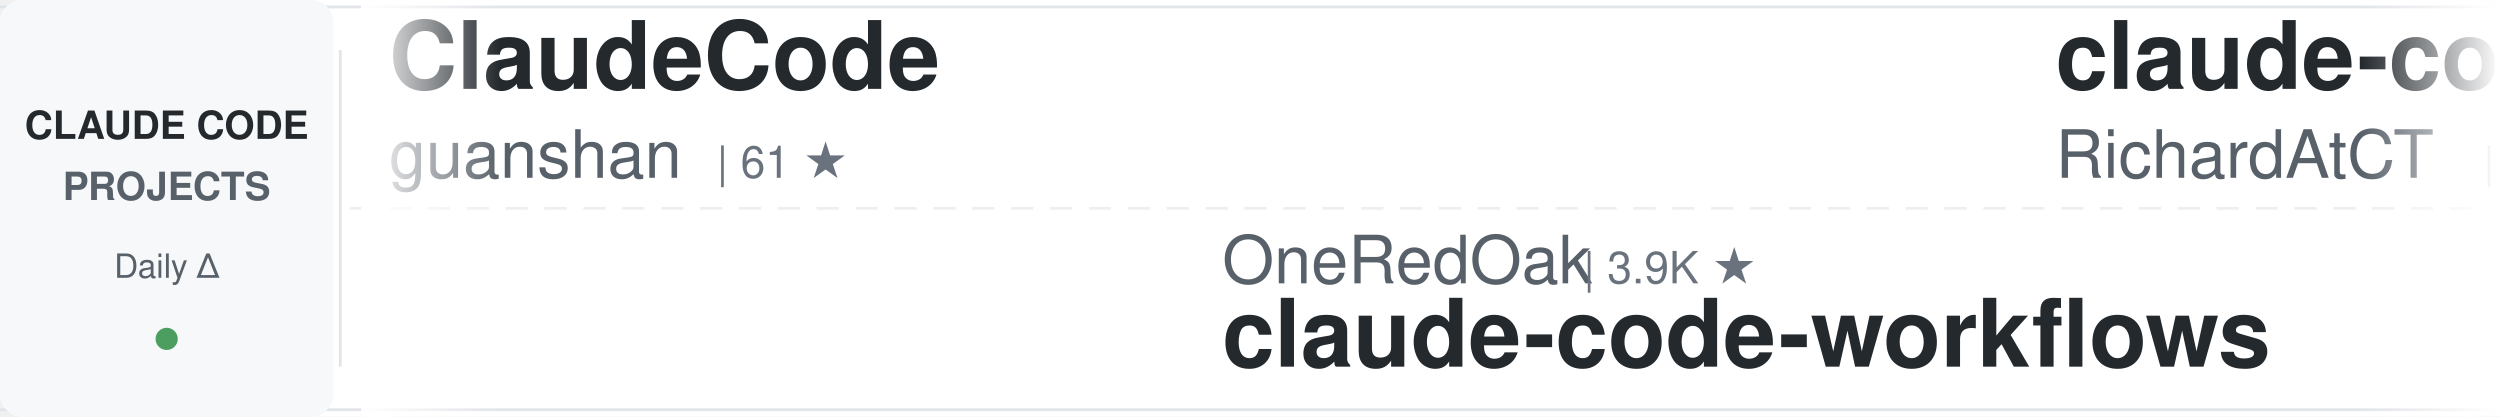
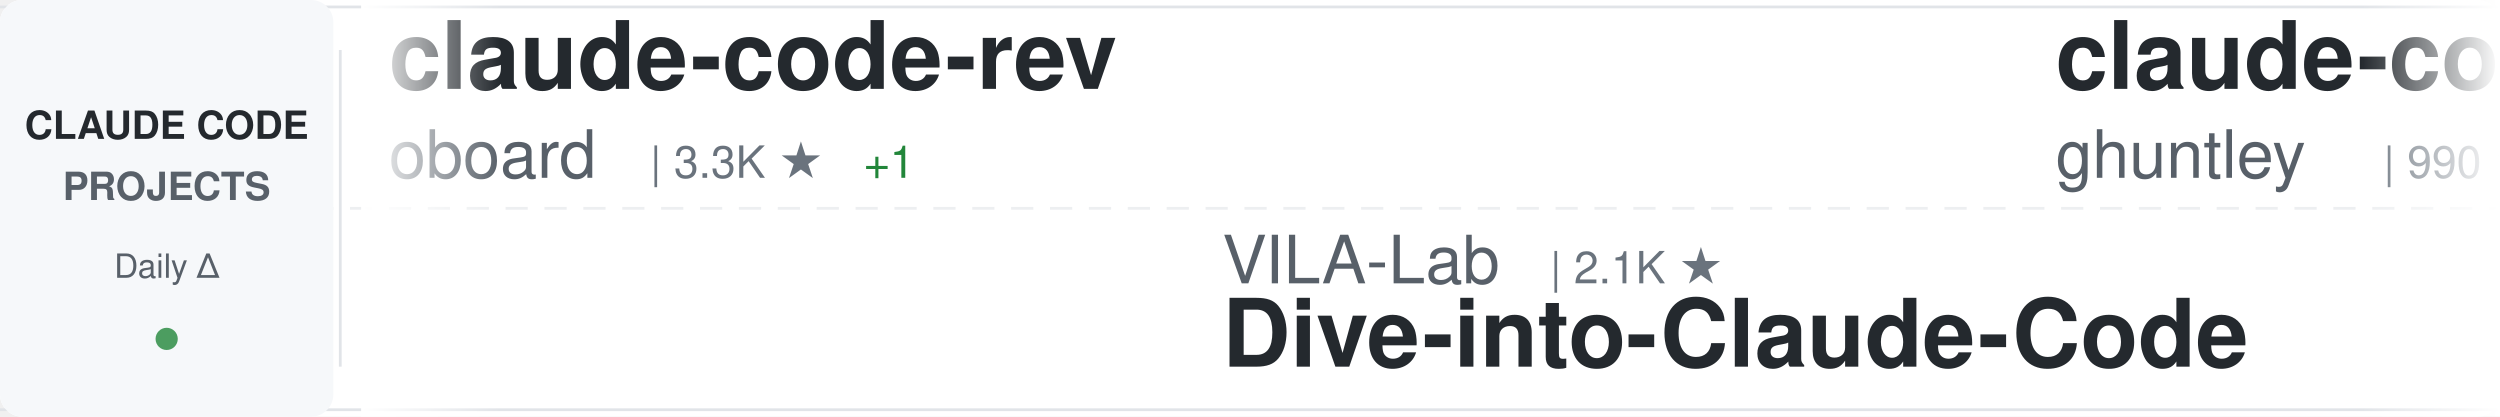
<svg xmlns="http://www.w3.org/2000/svg" width="900" height="150">
  <defs>
    <linearGradient id="awesomeLeftFade" x1="0%" y1="0%" x2="100%" y2="0%">
      <stop offset="0%" style="stop-color:#ffffff;stop-opacity:1" />
      <stop offset="100%" style="stop-color:#ffffff;stop-opacity:0" />
    </linearGradient>
    <linearGradient id="awesomeRightFade" x1="0%" y1="0%" x2="100%" y2="0%">
      <stop offset="0%" style="stop-color:#ffffff;stop-opacity:0" />
      <stop offset="100%" style="stop-color:#ffffff;stop-opacity:1" />
    </linearGradient>
  </defs>
  <rect width="900" height="150" fill="#ffffff" rx="8" />
  <rect x="0" y="2" width="900" height="1" fill="#e1e4e8" />
  <rect x="0" y="147" width="900" height="1" fill="#e1e4e8" />
  <line x1="0" y1="75" x2="900" y2="75" stroke="#e1e4e8" stroke-width="1" stroke-dasharray="8 6" opacity="0.6" />
  <rect x="0" y="0" width="120" height="150" fill="#f6f8fa" rx="8" />
  <text x="60" y="50" font-family="-apple-system, BlinkMacSystemFont, 'Segoe UI', Helvetica, Arial, sans-serif" font-size="14" font-weight="600" fill="#24292e" text-anchor="middle">CLAUDE CODE</text>
  <text x="60" y="72" font-family="-apple-system, BlinkMacSystemFont, 'Segoe UI', Helvetica, Arial, sans-serif" font-size="14" font-weight="600" fill="#586069" text-anchor="middle">PROJECTS</text>
  <text x="60" y="100" font-family="-apple-system, BlinkMacSystemFont, 'Segoe UI', Helvetica, Arial, sans-serif" font-size="12" font-weight="500" fill="#586069" text-anchor="middle">Daily Δ</text>
  <circle cx="60" cy="122" r="4" fill="#22863a" opacity="0.8" />
  <rect x="122" y="18" width="1" height="114" fill="#e1e4e8" />
  <clipPath id="awesomeTickerClip">
    <rect x="130" y="0" width="770" height="150" />
  </clipPath>
  <g clip-path="url(#awesomeTickerClip)">
    <g id="awesomeTickerItems">
      <animateTransform attributeName="transform" attributeType="XML" type="translate" from="0 0" to="-3000 0" dur="54s" repeatCount="indefinite" />
      <g transform="translate(0, 0)">
-         <text x="140" y="32" font-family="-apple-system, BlinkMacSystemFont, 'Segoe UI', Helvetica, Arial, sans-serif" font-size="34" font-weight="600" fill="#24292e">ClaudeCode</text>
-         <text x="140" y="64" font-family="-apple-system, BlinkMacSystemFont, 'Segoe UI', Helvetica, Arial, sans-serif" font-size="24" font-weight="400" fill="#586069">guanshan</text>
-         <text x="258" y="64" font-family="-apple-system, BlinkMacSystemFont, 'Segoe UI', Helvetica, Arial, sans-serif" font-size="16" font-weight="500" fill="#6a737d">| 61 ★</text>
+         <text x="140" y="32" font-family="-apple-system, BlinkMacSystemFont, 'Segoe UI', Helvetica, Arial, sans-serif" font-size="34" font-weight="600" fill="#24292e">claude-code-rev</text>
+         <text x="140" y="64" font-family="-apple-system, BlinkMacSystemFont, 'Segoe UI', Helvetica, Arial, sans-serif" font-size="24" font-weight="400" fill="#586069">oboard</text>
+         <text x="234" y="64" font-family="-apple-system, BlinkMacSystemFont, 'Segoe UI', Helvetica, Arial, sans-serif" font-size="16" font-weight="500" fill="#6a737d">| 3.3K ★</text>
+         <text x="311" y="64" font-family="-apple-system, BlinkMacSystemFont, 'Segoe UI', Helvetica, Arial, sans-serif" font-size="16" font-weight="500" fill="#22863a"> +1</text>
      </g>
      <g transform="translate(300, 0)">
-         <text x="140" y="102" font-family="-apple-system, BlinkMacSystemFont, 'Segoe UI', Helvetica, Arial, sans-serif" font-size="24" font-weight="400" fill="#586069">OneRedOak</text>
-         <text x="270" y="102" font-family="-apple-system, BlinkMacSystemFont, 'Segoe UI', Helvetica, Arial, sans-serif" font-size="16" font-weight="500" fill="#6a737d">| 3.9K ★</text>
-         <text x="140" y="132" font-family="-apple-system, BlinkMacSystemFont, 'Segoe UI', Helvetica, Arial, sans-serif" font-size="34" font-weight="600" fill="#24292e">claude-code-workflows</text>
+         <text x="140" y="102" font-family="-apple-system, BlinkMacSystemFont, 'Segoe UI', Helvetica, Arial, sans-serif" font-size="24" font-weight="400" fill="#586069">VILA-Lab</text>
+         <text x="258" y="102" font-family="-apple-system, BlinkMacSystemFont, 'Segoe UI', Helvetica, Arial, sans-serif" font-size="16" font-weight="500" fill="#6a737d">| 2.1K ★</text>
+         <text x="140" y="132" font-family="-apple-system, BlinkMacSystemFont, 'Segoe UI', Helvetica, Arial, sans-serif" font-size="34" font-weight="600" fill="#24292e">Dive-into-Claude-Code</text>
      </g>
      <g transform="translate(600, 0)">
-         <text x="140" y="32" font-family="-apple-system, BlinkMacSystemFont, 'Segoe UI', Helvetica, Arial, sans-serif" font-size="34" font-weight="600" fill="#24292e">claude-code-telegram</text>
-         <text x="140" y="64" font-family="-apple-system, BlinkMacSystemFont, 'Segoe UI', Helvetica, Arial, sans-serif" font-size="24" font-weight="400" fill="#586069">RichardAtCT</text>
-         <text x="294" y="64" font-family="-apple-system, BlinkMacSystemFont, 'Segoe UI', Helvetica, Arial, sans-serif" font-size="16" font-weight="500" fill="#6a737d">| 2.8K ★</text>
+         <text x="140" y="32" font-family="-apple-system, BlinkMacSystemFont, 'Segoe UI', Helvetica, Arial, sans-serif" font-size="34" font-weight="600" fill="#24292e">claude-code-source-code-...</text>
+         <text x="140" y="64" font-family="-apple-system, BlinkMacSystemFont, 'Segoe UI', Helvetica, Arial, sans-serif" font-size="24" font-weight="400" fill="#586069">ghuntley</text>
+         <text x="258" y="64" font-family="-apple-system, BlinkMacSystemFont, 'Segoe UI', Helvetica, Arial, sans-serif" font-size="16" font-weight="500" fill="#6a737d">| 990 ★</text>
      </g>
      <g transform="translate(900, 0)">
        <text x="140" y="102" font-family="-apple-system, BlinkMacSystemFont, 'Segoe UI', Helvetica, Arial, sans-serif" font-size="24" font-weight="400" fill="#586069">nicedreamzapp</text>
        <text x="318" y="102" font-family="-apple-system, BlinkMacSystemFont, 'Segoe UI', Helvetica, Arial, sans-serif" font-size="16" font-weight="500" fill="#6a737d">| 3.2K ★</text>
        <text x="140" y="132" font-family="-apple-system, BlinkMacSystemFont, 'Segoe UI', Helvetica, Arial, sans-serif" font-size="34" font-weight="600" fill="#24292e">claude-code-local</text>
      </g>
      <g transform="translate(1200, 0)">
-         <text x="140" y="32" font-family="-apple-system, BlinkMacSystemFont, 'Segoe UI', Helvetica, Arial, sans-serif" font-size="34" font-weight="600" fill="#24292e">my-claude-code-setup</text>
-         <text x="140" y="64" font-family="-apple-system, BlinkMacSystemFont, 'Segoe UI', Helvetica, Arial, sans-serif" font-size="24" font-weight="400" fill="#586069">centminmod</text>
-         <text x="282" y="64" font-family="-apple-system, BlinkMacSystemFont, 'Segoe UI', Helvetica, Arial, sans-serif" font-size="16" font-weight="500" fill="#6a737d">| 2.6K ★</text>
-         <text x="359" y="64" font-family="-apple-system, BlinkMacSystemFont, 'Segoe UI', Helvetica, Arial, sans-serif" font-size="16" font-weight="500" fill="#22863a"> +1</text>
+         <text x="140" y="32" font-family="-apple-system, BlinkMacSystemFont, 'Segoe UI', Helvetica, Arial, sans-serif" font-size="34" font-weight="600" fill="#24292e">claude-code-system-promp...</text>
+         <text x="140" y="64" font-family="-apple-system, BlinkMacSystemFont, 'Segoe UI', Helvetica, Arial, sans-serif" font-size="24" font-weight="400" fill="#586069">Piebald-AI</text>
+         <text x="282" y="64" font-family="-apple-system, BlinkMacSystemFont, 'Segoe UI', Helvetica, Arial, sans-serif" font-size="16" font-weight="500" fill="#6a737d">| 12.4K ★</text>
      </g>
      <g transform="translate(1500, 0)">
-         <text x="140" y="102" font-family="-apple-system, BlinkMacSystemFont, 'Segoe UI', Helvetica, Arial, sans-serif" font-size="24" font-weight="400" fill="#586069">ding113</text>
-         <text x="246" y="102" font-family="-apple-system, BlinkMacSystemFont, 'Segoe UI', Helvetica, Arial, sans-serif" font-size="16" font-weight="500" fill="#6a737d">| 3.3K ★</text>
-         <text x="323" y="102" font-family="-apple-system, BlinkMacSystemFont, 'Segoe UI', Helvetica, Arial, sans-serif" font-size="16" font-weight="500" fill="#22863a"> +2</text>
-         <text x="140" y="132" font-family="-apple-system, BlinkMacSystemFont, 'Segoe UI', Helvetica, Arial, sans-serif" font-size="34" font-weight="600" fill="#24292e">claude-code-hub</text>
+         <text x="140" y="102" font-family="-apple-system, BlinkMacSystemFont, 'Segoe UI', Helvetica, Arial, sans-serif" font-size="24" font-weight="400" fill="#586069">wanshuiyin</text>
+         <text x="282" y="102" font-family="-apple-system, BlinkMacSystemFont, 'Segoe UI', Helvetica, Arial, sans-serif" font-size="16" font-weight="500" fill="#6a737d">| 14.9K ★</text>
+         <text x="368" y="102" font-family="-apple-system, BlinkMacSystemFont, 'Segoe UI', Helvetica, Arial, sans-serif" font-size="16" font-weight="500" fill="#22863a"> +1</text>
+         <text x="140" y="132" font-family="-apple-system, BlinkMacSystemFont, 'Segoe UI', Helvetica, Arial, sans-serif" font-size="34" font-weight="600" fill="#24292e">Auto-claude-code-researc...</text>
      </g>
      <g transform="translate(1800, 0)">
-         <text x="140" y="32" font-family="-apple-system, BlinkMacSystemFont, 'Segoe UI', Helvetica, Arial, sans-serif" font-size="34" font-weight="600" fill="#24292e">Claude-Code</text>
-         <text x="140" y="64" font-family="-apple-system, BlinkMacSystemFont, 'Segoe UI', Helvetica, Arial, sans-serif" font-size="24" font-weight="400" fill="#586069">pengchengneo</text>
-         <text x="306" y="64" font-family="-apple-system, BlinkMacSystemFont, 'Segoe UI', Helvetica, Arial, sans-serif" font-size="16" font-weight="500" fill="#6a737d">| 1.8K ★</text>
+         <text x="140" y="32" font-family="-apple-system, BlinkMacSystemFont, 'Segoe UI', Helvetica, Arial, sans-serif" font-size="34" font-weight="600" fill="#24292e">how-claude-code-works</text>
+         <text x="140" y="64" font-family="-apple-system, BlinkMacSystemFont, 'Segoe UI', Helvetica, Arial, sans-serif" font-size="24" font-weight="400" fill="#586069">Windy3f3f3f3f</text>
+         <text x="318" y="64" font-family="-apple-system, BlinkMacSystemFont, 'Segoe UI', Helvetica, Arial, sans-serif" font-size="16" font-weight="500" fill="#6a737d">| 3.5K ★</text>
+         <text x="395" y="64" font-family="-apple-system, BlinkMacSystemFont, 'Segoe UI', Helvetica, Arial, sans-serif" font-size="16" font-weight="500" fill="#22863a"> +1</text>
      </g>
      <g transform="translate(2100, 0)">
-         <text x="140" y="102" font-family="-apple-system, BlinkMacSystemFont, 'Segoe UI', Helvetica, Arial, sans-serif" font-size="24" font-weight="400" fill="#586069">1rgs</text>
-         <text x="210" y="102" font-family="-apple-system, BlinkMacSystemFont, 'Segoe UI', Helvetica, Arial, sans-serif" font-size="16" font-weight="500" fill="#6a737d">| 3.7K ★</text>
-         <text x="140" y="132" font-family="-apple-system, BlinkMacSystemFont, 'Segoe UI', Helvetica, Arial, sans-serif" font-size="34" font-weight="600" fill="#24292e">claude-code-proxy</text>
+         <text x="140" y="102" font-family="-apple-system, BlinkMacSystemFont, 'Segoe UI', Helvetica, Arial, sans-serif" font-size="24" font-weight="400" fill="#586069">OrcaWhisper</text>
+         <text x="294" y="102" font-family="-apple-system, BlinkMacSystemFont, 'Segoe UI', Helvetica, Arial, sans-serif" font-size="16" font-weight="500" fill="#6a737d">| 92 ★</text>
+         <text x="140" y="132" font-family="-apple-system, BlinkMacSystemFont, 'Segoe UI', Helvetica, Arial, sans-serif" font-size="34" font-weight="600" fill="#24292e">Claude-Code</text>
      </g>
      <g transform="translate(2400, 0)">
-         <text x="140" y="32" font-family="-apple-system, BlinkMacSystemFont, 'Segoe UI', Helvetica, Arial, sans-serif" font-size="34" font-weight="600" fill="#24292e">claude-code-action</text>
-         <text x="140" y="64" font-family="-apple-system, BlinkMacSystemFont, 'Segoe UI', Helvetica, Arial, sans-serif" font-size="24" font-weight="400" fill="#586069">anthropics</text>
-         <text x="282" y="64" font-family="-apple-system, BlinkMacSystemFont, 'Segoe UI', Helvetica, Arial, sans-serif" font-size="16" font-weight="500" fill="#6a737d">| 8.7K ★</text>
-         <text x="359" y="64" font-family="-apple-system, BlinkMacSystemFont, 'Segoe UI', Helvetica, Arial, sans-serif" font-size="16" font-weight="500" fill="#22863a"> +1</text>
+         <text x="140" y="32" font-family="-apple-system, BlinkMacSystemFont, 'Segoe UI', Helvetica, Arial, sans-serif" font-size="34" font-weight="600" fill="#24292e">claude-code-harness</text>
+         <text x="140" y="64" font-family="-apple-system, BlinkMacSystemFont, 'Segoe UI', Helvetica, Arial, sans-serif" font-size="24" font-weight="400" fill="#586069">Chachamaru127</text>
+         <text x="318" y="64" font-family="-apple-system, BlinkMacSystemFont, 'Segoe UI', Helvetica, Arial, sans-serif" font-size="16" font-weight="500" fill="#6a737d">| 3.1K ★</text>
      </g>
      <g transform="translate(2700, 0)">
-         <text x="140" y="102" font-family="-apple-system, BlinkMacSystemFont, 'Segoe UI', Helvetica, Arial, sans-serif" font-size="24" font-weight="400" fill="#586069">zstmfhy</text>
-         <text x="246" y="102" font-family="-apple-system, BlinkMacSystemFont, 'Segoe UI', Helvetica, Arial, sans-serif" font-size="16" font-weight="500" fill="#6a737d">| 190 ★</text>
-         <text x="140" y="132" font-family="-apple-system, BlinkMacSystemFont, 'Segoe UI', Helvetica, Arial, sans-serif" font-size="34" font-weight="600" fill="#24292e">Claude-code</text>
+         <text x="140" y="102" font-family="-apple-system, BlinkMacSystemFont, 'Segoe UI', Helvetica, Arial, sans-serif" font-size="24" font-weight="400" fill="#586069">affaan-m</text>
+         <text x="258" y="102" font-family="-apple-system, BlinkMacSystemFont, 'Segoe UI', Helvetica, Arial, sans-serif" font-size="16" font-weight="500" fill="#6a737d">| 241.4K ★</text>
+         <text x="353" y="102" font-family="-apple-system, BlinkMacSystemFont, 'Segoe UI', Helvetica, Arial, sans-serif" font-size="16" font-weight="500" fill="#22863a"> +38</text>
+         <text x="140" y="132" font-family="-apple-system, BlinkMacSystemFont, 'Segoe UI', Helvetica, Arial, sans-serif" font-size="34" font-weight="600" fill="#24292e">ECC</text>
      </g>
      <g transform="translate(3000, 0)">
-         <text x="140" y="32" font-family="-apple-system, BlinkMacSystemFont, 'Segoe UI', Helvetica, Arial, sans-serif" font-size="34" font-weight="600" fill="#24292e">ClaudeCode</text>
-         <text x="140" y="64" font-family="-apple-system, BlinkMacSystemFont, 'Segoe UI', Helvetica, Arial, sans-serif" font-size="24" font-weight="400" fill="#586069">guanshan</text>
-         <text x="258" y="64" font-family="-apple-system, BlinkMacSystemFont, 'Segoe UI', Helvetica, Arial, sans-serif" font-size="16" font-weight="500" fill="#6a737d">| 61 ★</text>
+         <text x="140" y="32" font-family="-apple-system, BlinkMacSystemFont, 'Segoe UI', Helvetica, Arial, sans-serif" font-size="34" font-weight="600" fill="#24292e">claude-code-rev</text>
+         <text x="140" y="64" font-family="-apple-system, BlinkMacSystemFont, 'Segoe UI', Helvetica, Arial, sans-serif" font-size="24" font-weight="400" fill="#586069">oboard</text>
+         <text x="234" y="64" font-family="-apple-system, BlinkMacSystemFont, 'Segoe UI', Helvetica, Arial, sans-serif" font-size="16" font-weight="500" fill="#6a737d">| 3.3K ★</text>
+         <text x="311" y="64" font-family="-apple-system, BlinkMacSystemFont, 'Segoe UI', Helvetica, Arial, sans-serif" font-size="16" font-weight="500" fill="#22863a"> +1</text>
      </g>
      <g transform="translate(3300, 0)">
-         <text x="140" y="102" font-family="-apple-system, BlinkMacSystemFont, 'Segoe UI', Helvetica, Arial, sans-serif" font-size="24" font-weight="400" fill="#586069">OneRedOak</text>
-         <text x="270" y="102" font-family="-apple-system, BlinkMacSystemFont, 'Segoe UI', Helvetica, Arial, sans-serif" font-size="16" font-weight="500" fill="#6a737d">| 3.9K ★</text>
-         <text x="140" y="132" font-family="-apple-system, BlinkMacSystemFont, 'Segoe UI', Helvetica, Arial, sans-serif" font-size="34" font-weight="600" fill="#24292e">claude-code-workflows</text>
+         <text x="140" y="102" font-family="-apple-system, BlinkMacSystemFont, 'Segoe UI', Helvetica, Arial, sans-serif" font-size="24" font-weight="400" fill="#586069">VILA-Lab</text>
+         <text x="258" y="102" font-family="-apple-system, BlinkMacSystemFont, 'Segoe UI', Helvetica, Arial, sans-serif" font-size="16" font-weight="500" fill="#6a737d">| 2.1K ★</text>
+         <text x="140" y="132" font-family="-apple-system, BlinkMacSystemFont, 'Segoe UI', Helvetica, Arial, sans-serif" font-size="34" font-weight="600" fill="#24292e">Dive-into-Claude-Code</text>
      </g>
      <g transform="translate(3600, 0)">
-         <text x="140" y="32" font-family="-apple-system, BlinkMacSystemFont, 'Segoe UI', Helvetica, Arial, sans-serif" font-size="34" font-weight="600" fill="#24292e">claude-code-telegram</text>
-         <text x="140" y="64" font-family="-apple-system, BlinkMacSystemFont, 'Segoe UI', Helvetica, Arial, sans-serif" font-size="24" font-weight="400" fill="#586069">RichardAtCT</text>
-         <text x="294" y="64" font-family="-apple-system, BlinkMacSystemFont, 'Segoe UI', Helvetica, Arial, sans-serif" font-size="16" font-weight="500" fill="#6a737d">| 2.8K ★</text>
+         <text x="140" y="32" font-family="-apple-system, BlinkMacSystemFont, 'Segoe UI', Helvetica, Arial, sans-serif" font-size="34" font-weight="600" fill="#24292e">claude-code-source-code-...</text>
+         <text x="140" y="64" font-family="-apple-system, BlinkMacSystemFont, 'Segoe UI', Helvetica, Arial, sans-serif" font-size="24" font-weight="400" fill="#586069">ghuntley</text>
+         <text x="258" y="64" font-family="-apple-system, BlinkMacSystemFont, 'Segoe UI', Helvetica, Arial, sans-serif" font-size="16" font-weight="500" fill="#6a737d">| 990 ★</text>
      </g>
      <g transform="translate(3900, 0)">
        <text x="140" y="102" font-family="-apple-system, BlinkMacSystemFont, 'Segoe UI', Helvetica, Arial, sans-serif" font-size="24" font-weight="400" fill="#586069">nicedreamzapp</text>
        <text x="318" y="102" font-family="-apple-system, BlinkMacSystemFont, 'Segoe UI', Helvetica, Arial, sans-serif" font-size="16" font-weight="500" fill="#6a737d">| 3.2K ★</text>
        <text x="140" y="132" font-family="-apple-system, BlinkMacSystemFont, 'Segoe UI', Helvetica, Arial, sans-serif" font-size="34" font-weight="600" fill="#24292e">claude-code-local</text>
      </g>
    </g>
  </g>
  <rect x="130" y="0" width="50" height="150" fill="url(#awesomeLeftFade)" />
  <rect x="850" y="0" width="50" height="150" fill="url(#awesomeRightFade)" />
</svg>
